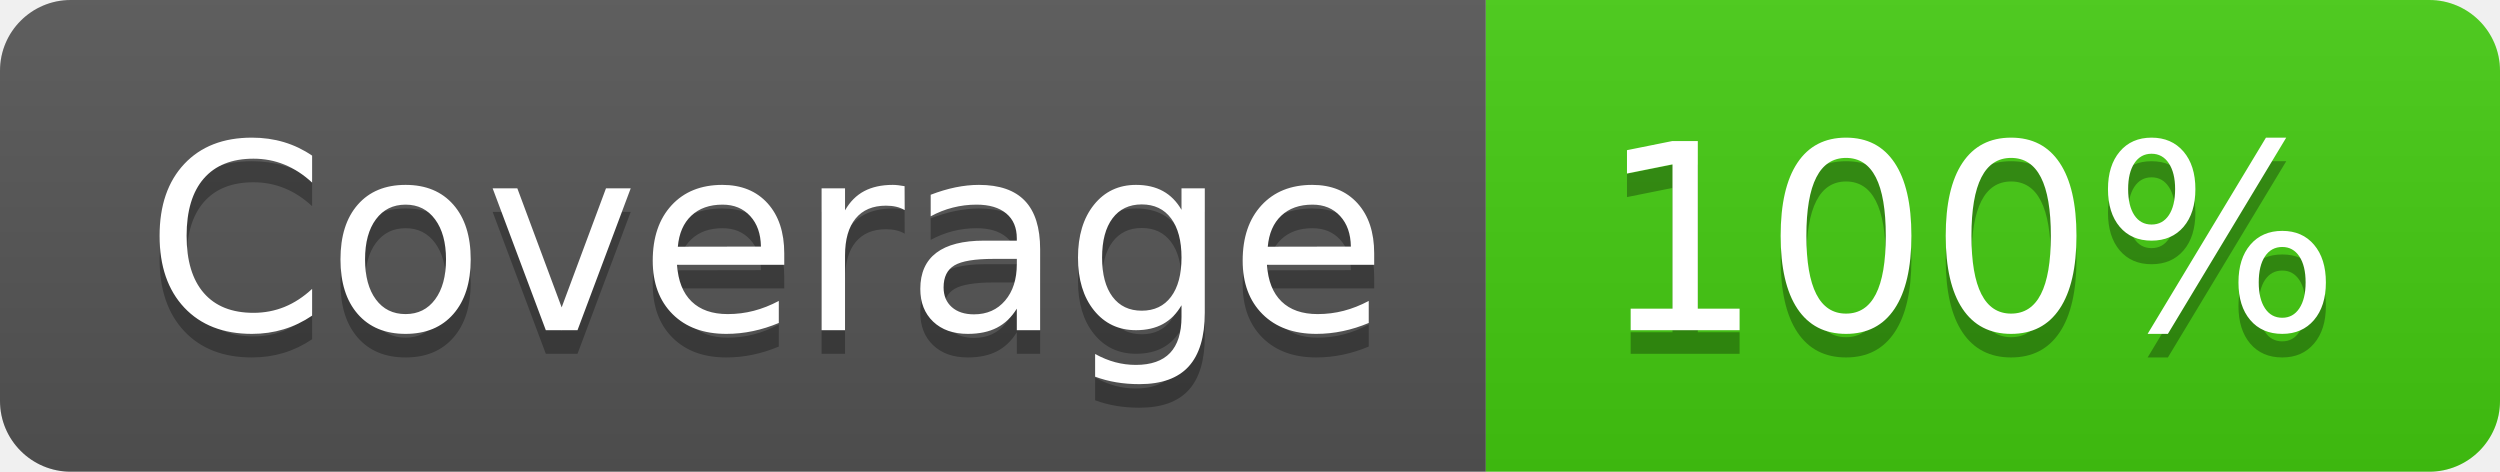
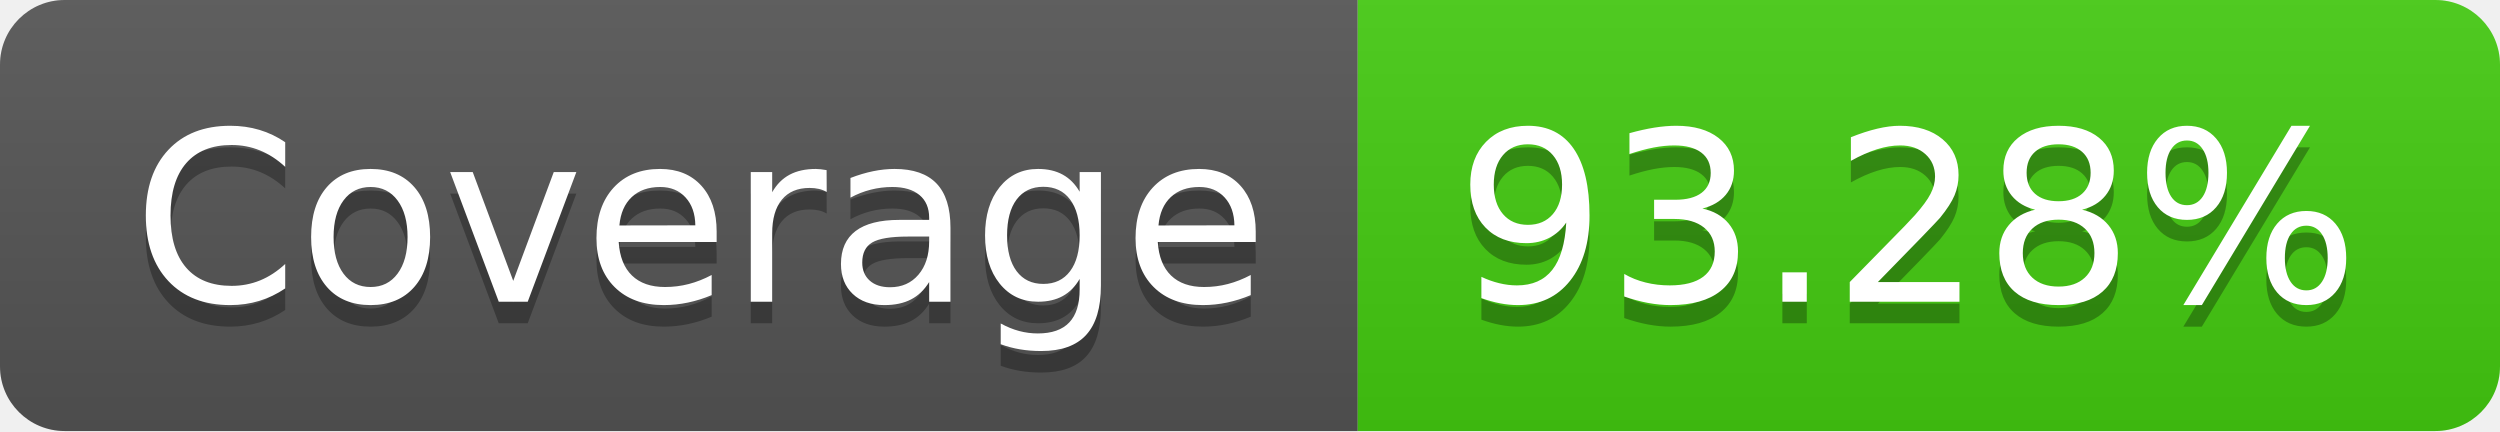
- <svg xmlns="http://www.w3.org/2000/svg" width="106" height="20" role="img" aria-label="Coverage: 100%">
+ <svg xmlns="http://www.w3.org/2000/svg" width="116" height="20" role="img" aria-label="Coverage: 93.28%">
  <linearGradient id="s" x2="0" y2="100%">
    <stop offset="0" stop-color="#bbb" stop-opacity=".1" />
    <stop offset="1" stop-opacity=".1" />
  </linearGradient>
  <clipPath id="r">
-     <rect width="106" height="20" rx="3" fill="#fff" />
+     <rect width="116" height="20" rx="3" fill="#fff" />
  </clipPath>
  <g clip-path="url(#r)">
    <rect width="63" height="20" fill="#555" />
-     <rect x="63" width="43" height="20" fill="#4c1" />
-     <rect width="106" height="20" fill="url(#s)" />
+     <rect x="63" width="53" height="20" fill="#4c1" />
+     <rect width="116" height="20" fill="url(#s)" />
  </g>
  <g fill="#fff" text-anchor="middle" font-family="Verdana,Geneva,DejaVu Sans,sans-serif" text-rendering="geometricPrecision" font-size="110">
    <text aria-hidden="true" x="325" y="150" fill="#010101" fill-opacity=".3" transform="scale(.1)" textLength="530">Coverage</text>
    <text x="325" y="140" transform="scale(.1)" fill="#fff" textLength="530">Coverage</text>
-     <text aria-hidden="true" x="835" y="150" fill="#010101" fill-opacity=".3" transform="scale(.1)" textLength="330">100%</text>
-     <text x="835" y="140" transform="scale(.1)" fill="#fff" textLength="330">100%</text>
+     <text aria-hidden="true" x="885" y="150" fill="#010101" fill-opacity=".3" transform="scale(.1)" textLength="430">93.28%</text>
+     <text x="885" y="140" transform="scale(.1)" fill="#fff" textLength="430">93.28%</text>
  </g>
</svg>
